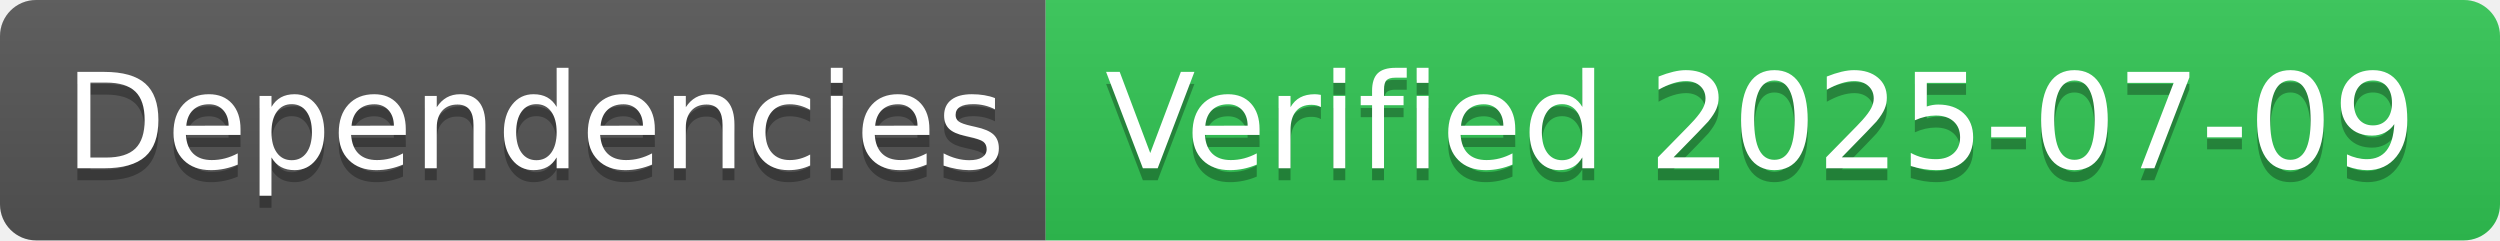
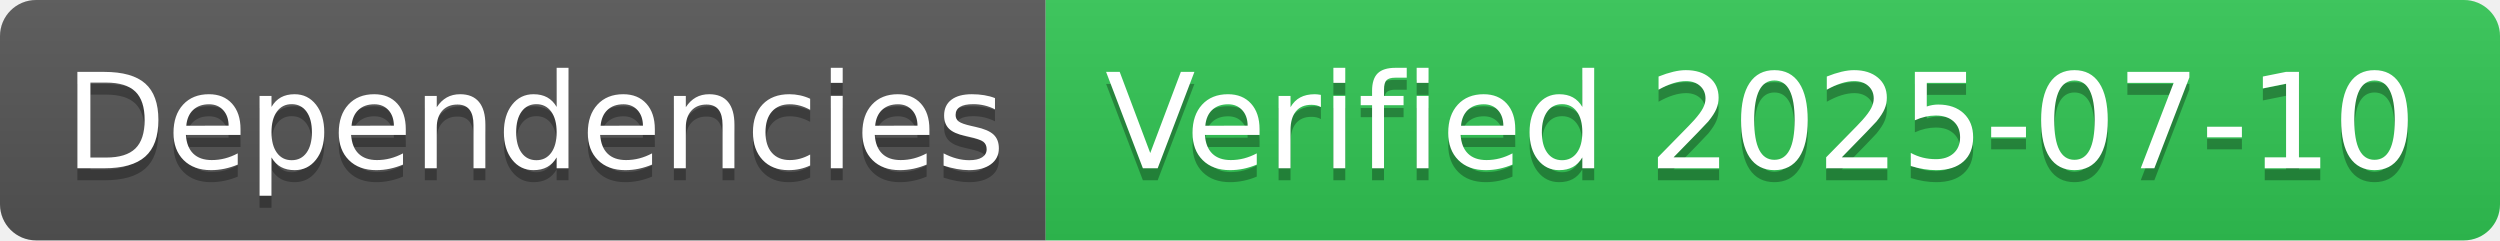
- <svg xmlns="http://www.w3.org/2000/svg" width="208" height="20" role="img" aria-label="Dependencies: Verified 2025-07-09">
+ <svg xmlns="http://www.w3.org/2000/svg" width="208" height="20" role="img" aria-label="Dependencies: Verified 2025-07-10">
  <linearGradient id="s" x2="0" y2="100%">
    <stop offset="0" stop-color="#bbb" stop-opacity=".1" />
    <stop offset="1" stop-opacity=".1" />
  </linearGradient>
  <clipPath id="r">
    <rect width="208" height="20" rx="3" fill="#fff" />
  </clipPath>
  <g clip-path="url(#r)">
    <rect width="87" height="20" fill="#555" />
    <rect x="87" width="121" height="20" fill="#31c653" />
    <rect width="208" height="20" fill="url(#s)" />
  </g>
  <g fill="#fff" text-anchor="middle" font-family="Verdana,Geneva,DejaVu Sans,sans-serif" text-rendering="geometricPrecision" font-size="110">
    <text aria-hidden="true" x="445" y="150" fill="#010101" fill-opacity=".3" transform="scale(.1)" textLength="770">Dependencies</text>
    <text x="445" y="140" transform="scale(.1)" fill="#fff" textLength="770">Dependencies</text>
-     <text aria-hidden="true" x="1465" y="150" fill="#010101" fill-opacity=".3" transform="scale(.1)" textLength="1110">Verified 2025-07-09</text>
-     <text x="1465" y="140" transform="scale(.1)" fill="#fff" textLength="1110">Verified 2025-07-09</text>
+     <text aria-hidden="true" x="1465" y="150" fill="#010101" fill-opacity=".3" transform="scale(.1)" textLength="1110">Verified 2025-07-10</text>
+     <text x="1465" y="140" transform="scale(.1)" fill="#fff" textLength="1110">Verified 2025-07-10</text>
  </g>
</svg>
